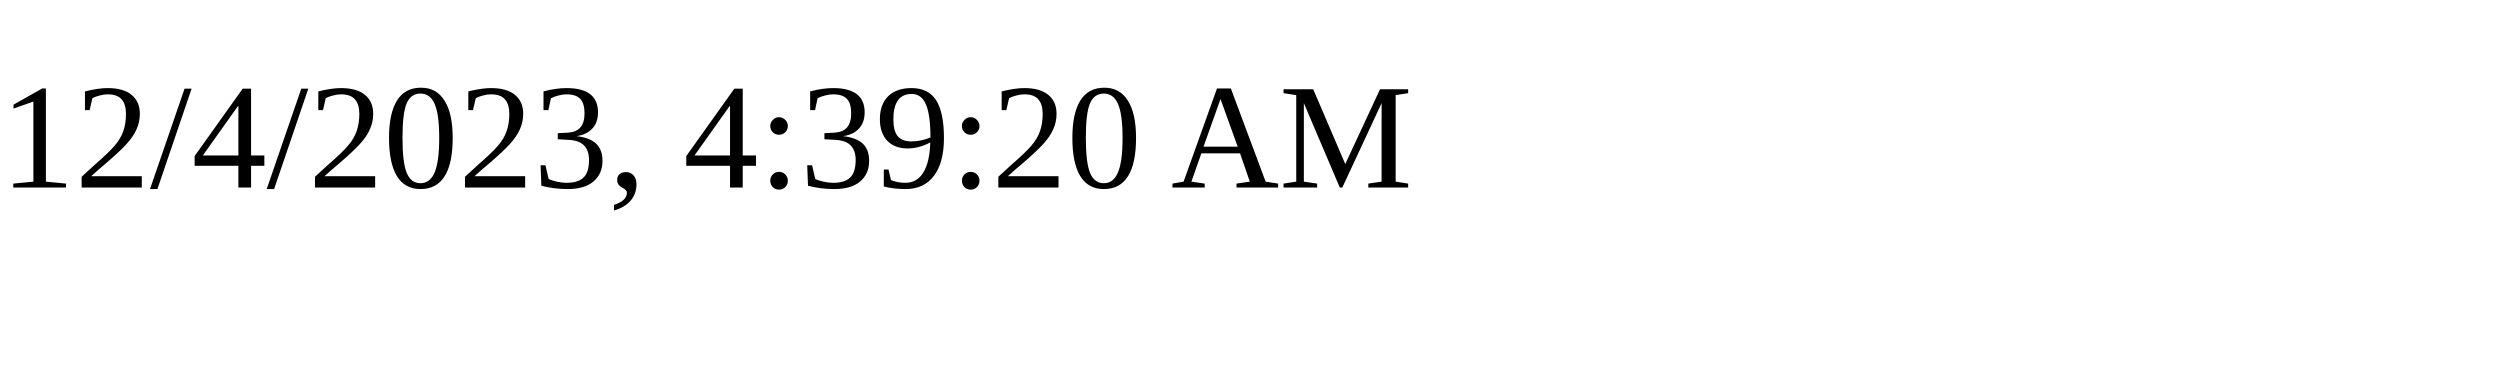
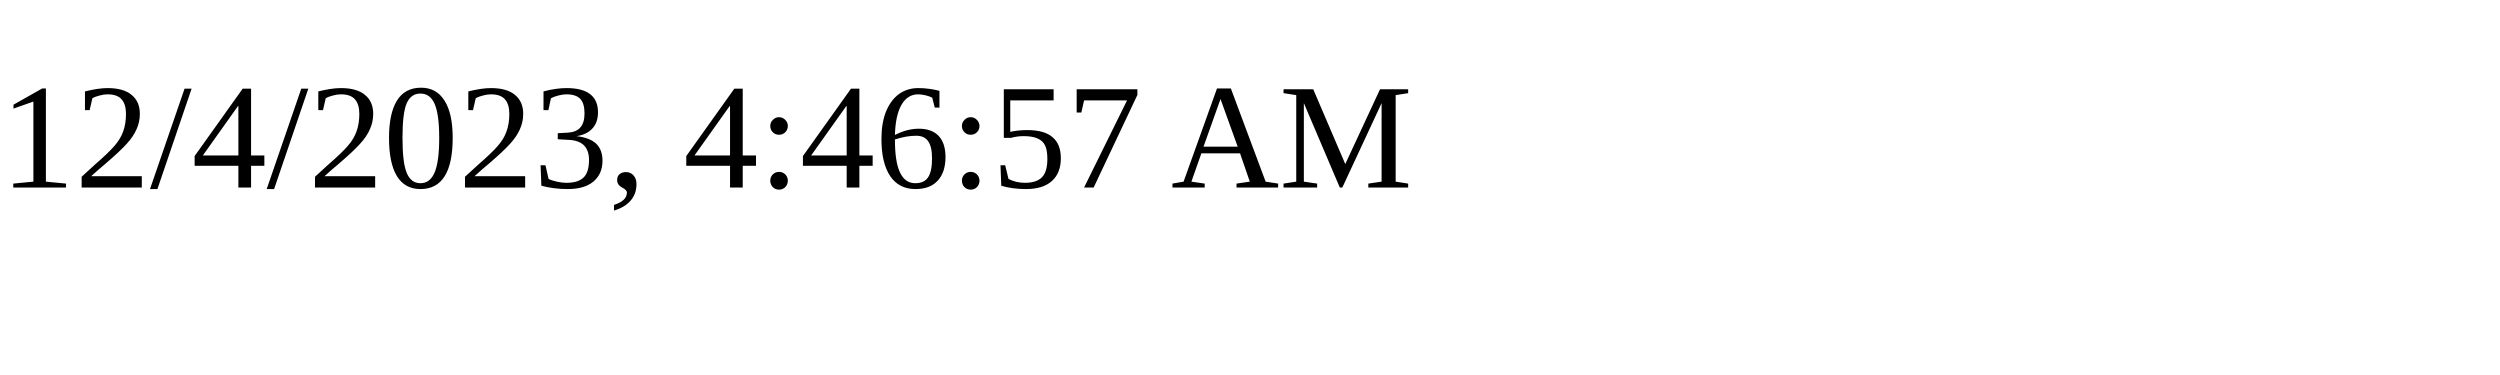
<svg xmlns="http://www.w3.org/2000/svg" height="30" width="200">
-   <text x="0" y="15">12/4/2023, 4:39:20 AM</text>
+   <text x="0" y="15">12/4/2023, 4:46:57 AM</text>
</svg>
